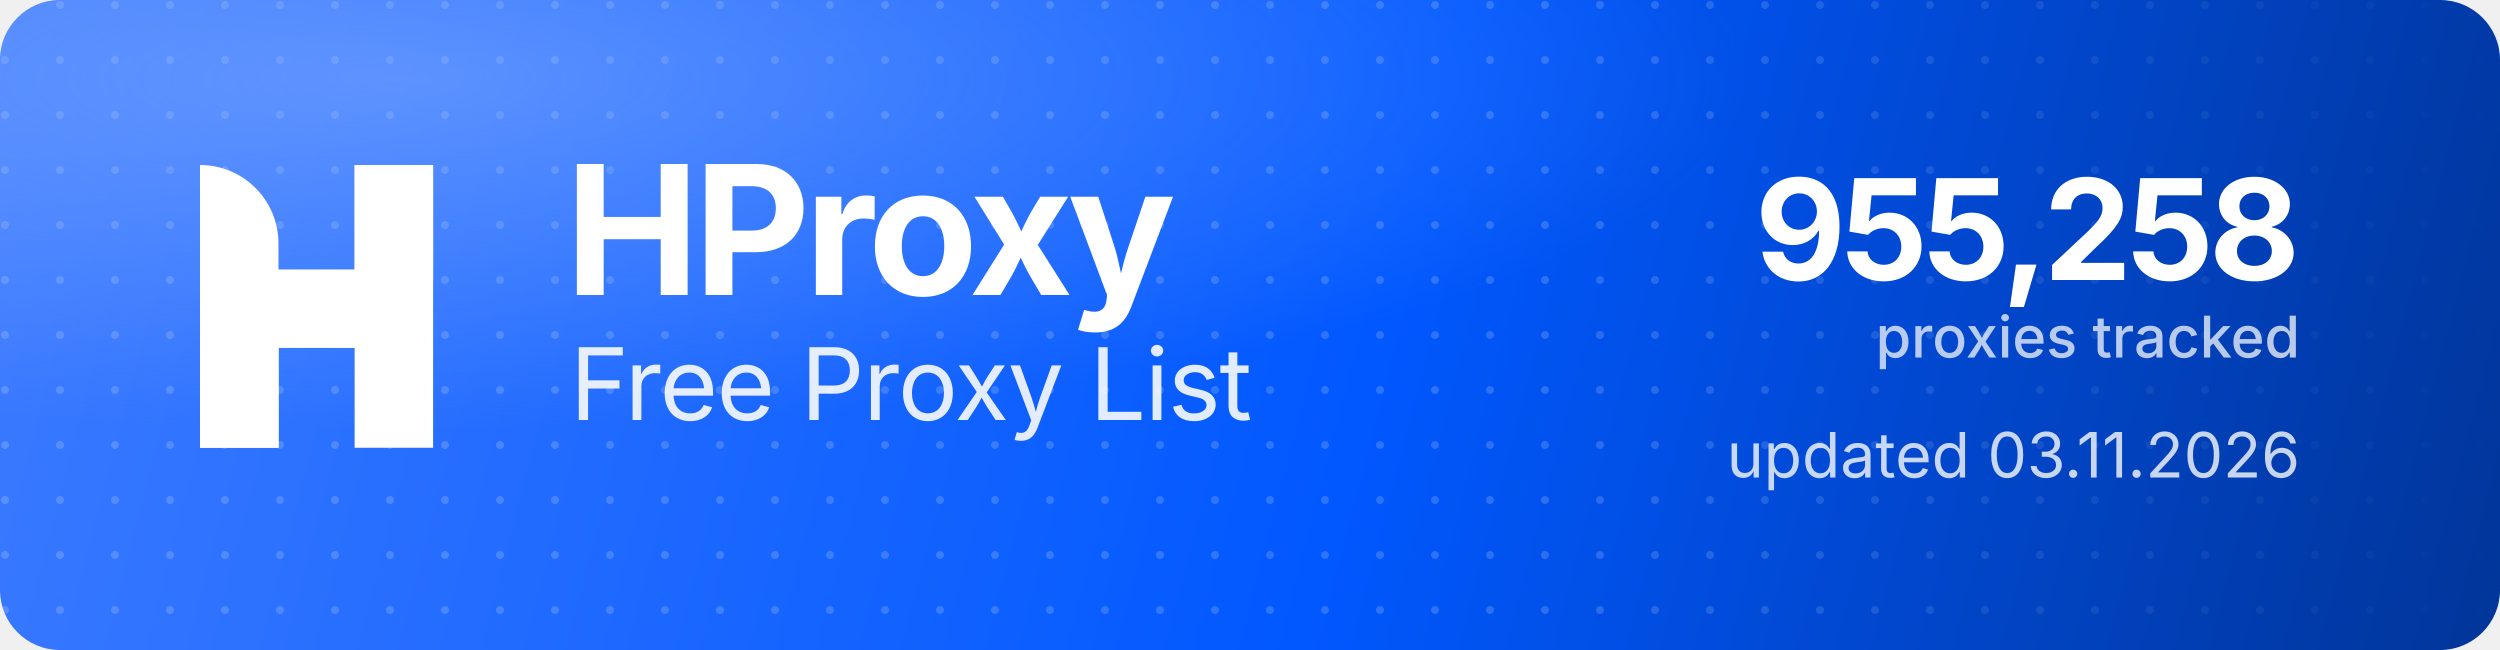
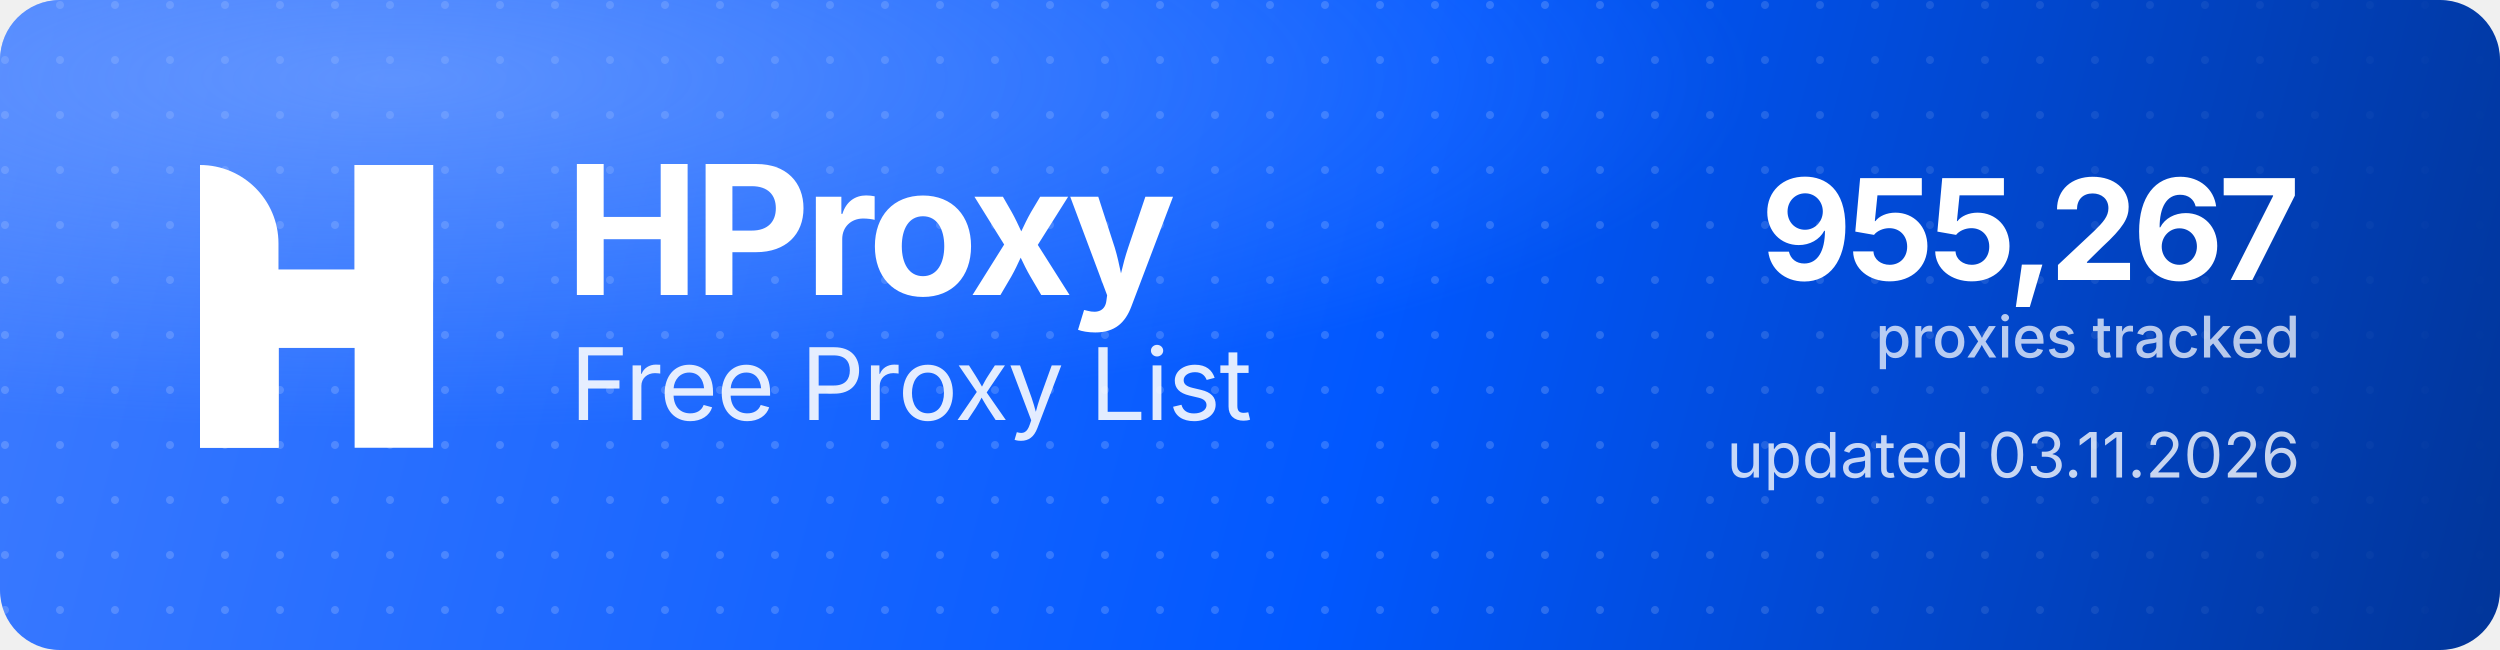
<svg xmlns="http://www.w3.org/2000/svg" width="1000" height="260" viewBox="0 0 1000 260" role="img" aria-label="HProxy Free Proxy List">
  <defs>
    <linearGradient id="hp-bg" x1="0" y1="0" x2="1000" y2="260" gradientUnits="userSpaceOnUse">
      <stop offset="0" stop-color="#3D7BFF" />
      <stop offset="0.55" stop-color="#0158FF" />
      <stop offset="1" stop-color="#013599" />
    </linearGradient>
    <radialGradient id="hp-glow" cx="0.16" cy="0.12" r="0.9">
      <stop offset="0" stop-color="#8FB4FF" stop-opacity="0.5" />
      <stop offset="0.6" stop-color="#8FB4FF" stop-opacity="0" />
    </radialGradient>
    <pattern id="hp-dots" width="22" height="22" patternUnits="userSpaceOnUse">
      <circle cx="2" cy="2" r="1.6" fill="#FFFFFF" fill-opacity="0.17" />
    </pattern>
    <linearGradient id="hp-dot-fade" x1="0" y1="0" x2="1000" y2="0" gradientUnits="userSpaceOnUse">
      <stop offset="0" stop-color="#FFFFFF" stop-opacity="1" />
      <stop offset="0.62" stop-color="#FFFFFF" stop-opacity="1" />
      <stop offset="1" stop-color="#FFFFFF" stop-opacity="0" />
    </linearGradient>
    <mask id="hp-dot-mask">
      <rect width="1000" height="260" fill="url(#hp-dot-fade)" />
    </mask>
  </defs>
  <rect width="1000" height="260" rx="24" fill="url(#hp-bg)" />
  <rect width="1000" height="260" rx="24" fill="url(#hp-dots)" mask="url(#hp-dot-mask)" />
  <rect width="1000" height="260" rx="24" fill="url(#hp-glow)" />
  <g transform="translate(80,66) scale(4.35)" fill="#FFFFFF">
    <path d="M0 0V0C3.985 0 7.216 3.231 7.216 7.216V26H0V0Z" />
    <rect x="14.219" width="7.216" height="26" />
    <path d="M7.235 26H0V15.971C0 12.455 2.851 9.604 6.367 9.604H14.22V0H21.437V10.453C21.437 13.97 18.586 16.82 15.069 16.82H7.235V26Z" />
  </g>
  <text x="226" y="118" font-family="'Geist','Inter','Segoe UI',system-ui,-apple-system,Helvetica,Arial,sans-serif" font-size="72" font-weight="700" letter-spacing="-2.3" fill="#FFFFFF">HProxy</text>
  <text x="228" y="168" font-family="'Geist','Inter','Segoe UI',system-ui,-apple-system,Helvetica,Arial,sans-serif" font-size="40" font-weight="400" letter-spacing="-0.5" fill="#FFFFFF" fill-opacity="0.88">Free Proxy List</text>
-   <text x="920" y="112" text-anchor="end" font-family="'Geist','Inter','Segoe UI',system-ui,-apple-system,Helvetica,Arial,sans-serif" font-size="56" font-weight="700" letter-spacing="-2" fill="#FFFFFF">955,258</text>
+   <text x="920" y="112" text-anchor="end" font-family="'Geist','Inter','Segoe UI',system-ui,-apple-system,Helvetica,Arial,sans-serif" font-size="56" font-weight="700" letter-spacing="-2" fill="#FFFFFF">955,267</text>
  <text x="920" y="143" text-anchor="end" font-family="'Geist','Inter','Segoe UI',system-ui,-apple-system,Helvetica,Arial,sans-serif" font-size="23" font-weight="500" fill="#FFFFFF" fill-opacity="0.72">proxies tracked</text>
  <text x="920" y="191" text-anchor="end" font-family="'Geist','Inter','Segoe UI',system-ui,-apple-system,Helvetica,Arial,sans-serif" font-size="25" font-weight="400" fill="#FFFFFF" fill-opacity="0.78">updated 03.11.2026</text>
</svg>
